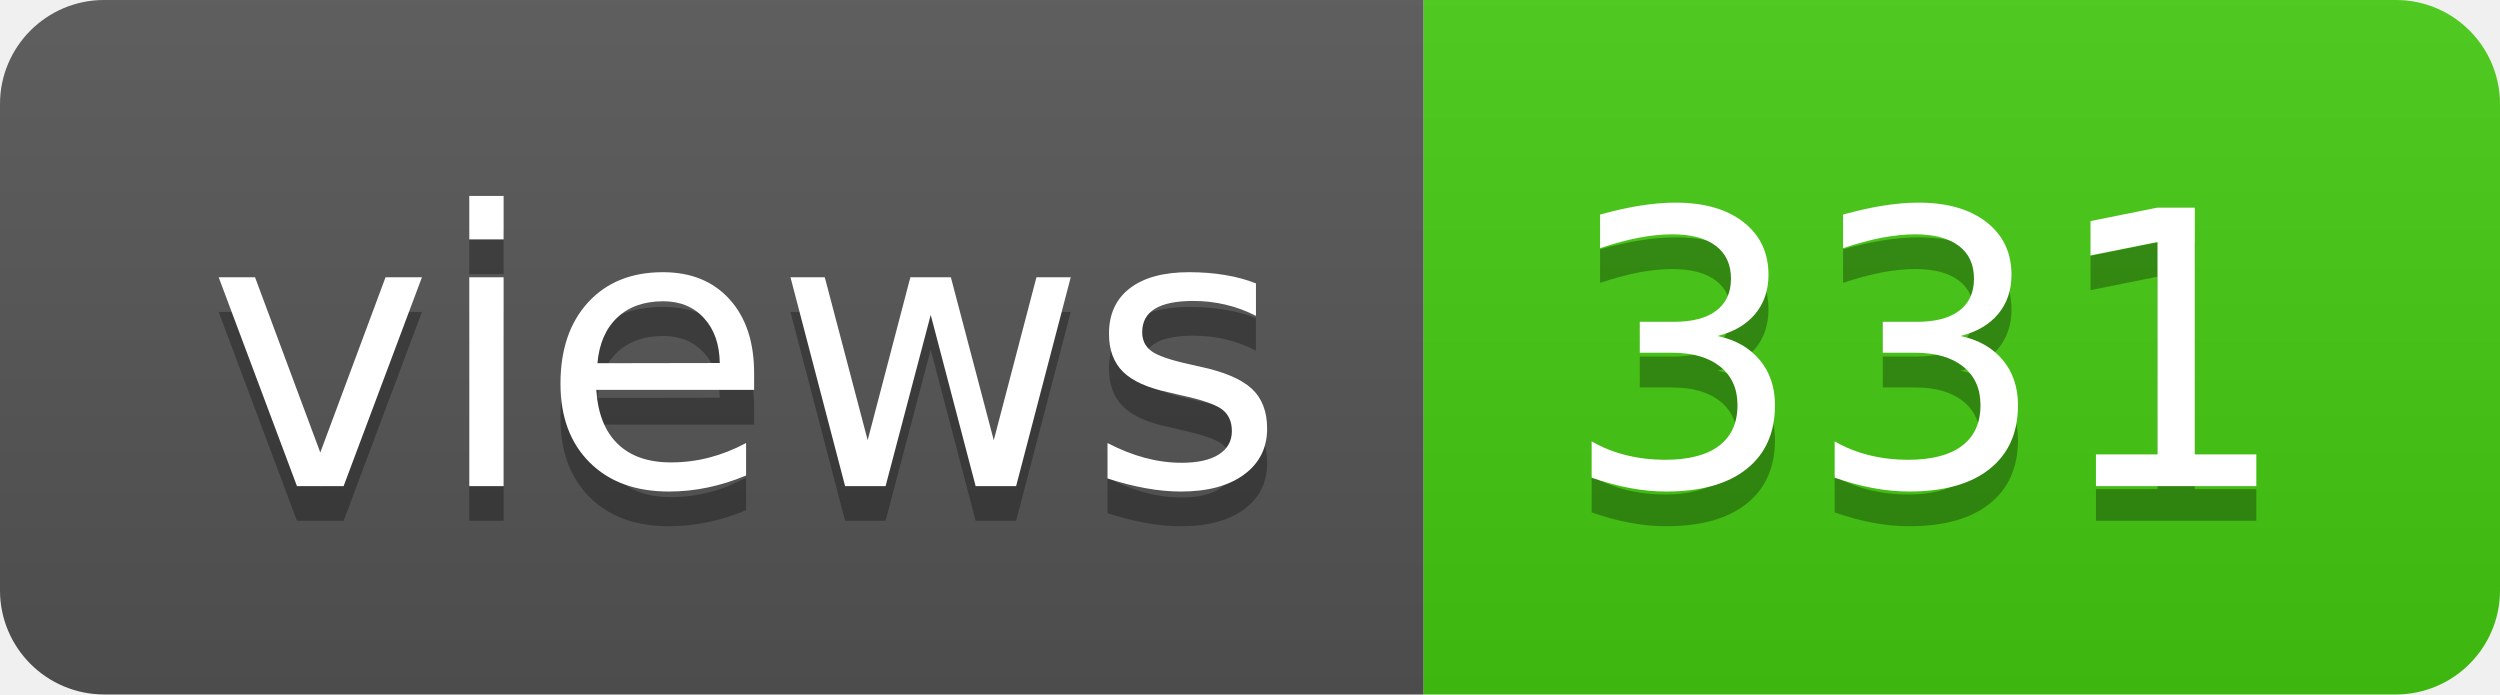
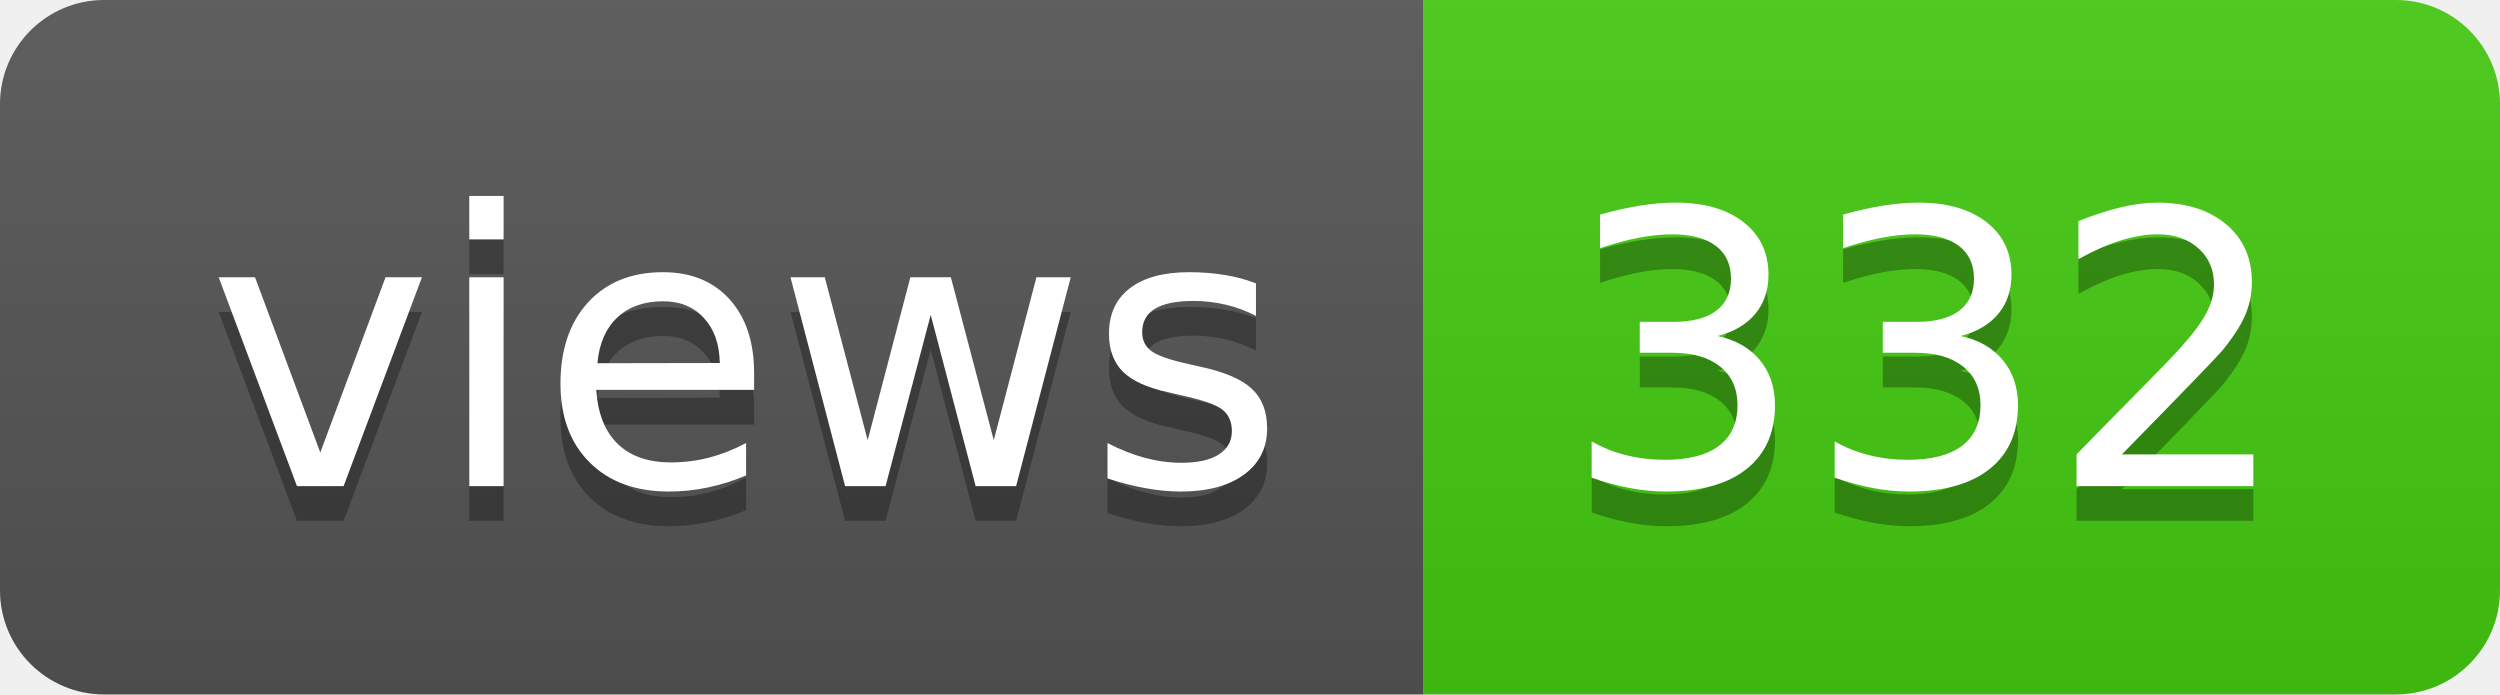
- <svg xmlns="http://www.w3.org/2000/svg" width="72" height="20" role="img" aria-label="views: 331">
+ <svg xmlns="http://www.w3.org/2000/svg" width="72" height="20" role="img" aria-label="views: 332">
  <linearGradient id="s" x2="0" y2="100%">
    <stop offset="0" stop-color="#bbb" stop-opacity=".1" />
    <stop offset="1" stop-opacity=".1" />
  </linearGradient>
  <clipPath id="r">
    <rect width="72" height="20" rx="3" fill="#fff" />
  </clipPath>
  <g clip-path="url(#r)">
    <rect width="41" height="20" fill="#555" />
    <rect x="41" width="31" height="20" fill="#4c1" />
    <rect width="72" height="20" fill="url(#s)" />
  </g>
  <g fill="#fff" text-anchor="middle" font-family="Verdana,Geneva,DejaVu Sans,sans-serif" text-rendering="geometricPrecision" font-size="110">
    <text aria-hidden="true" x="215" y="150" fill="#010101" fill-opacity=".3" transform="scale(.1)" textLength="310">views</text>
    <text x="215" y="140" transform="scale(.1)" fill="#fff" textLength="310">views</text>
-     <text aria-hidden="true" x="555" y="150" fill="#010101" fill-opacity=".3" transform="scale(.1)" textLength="210">331</text>
-     <text x="555" y="140" transform="scale(.1)" fill="#fff" textLength="210">331</text>
+     <text aria-hidden="true" x="555" y="150" fill="#010101" fill-opacity=".3" transform="scale(.1)" textLength="210">332</text>
+     <text x="555" y="140" transform="scale(.1)" fill="#fff" textLength="210">332</text>
  </g>
</svg>
